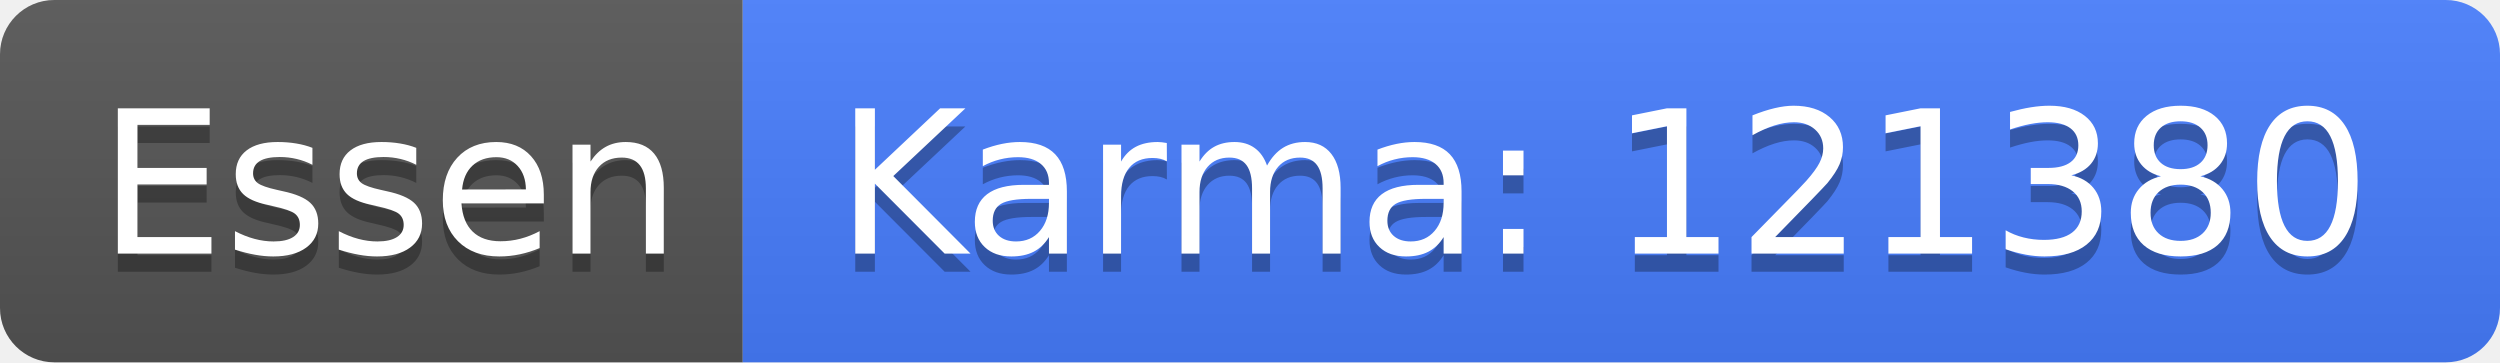
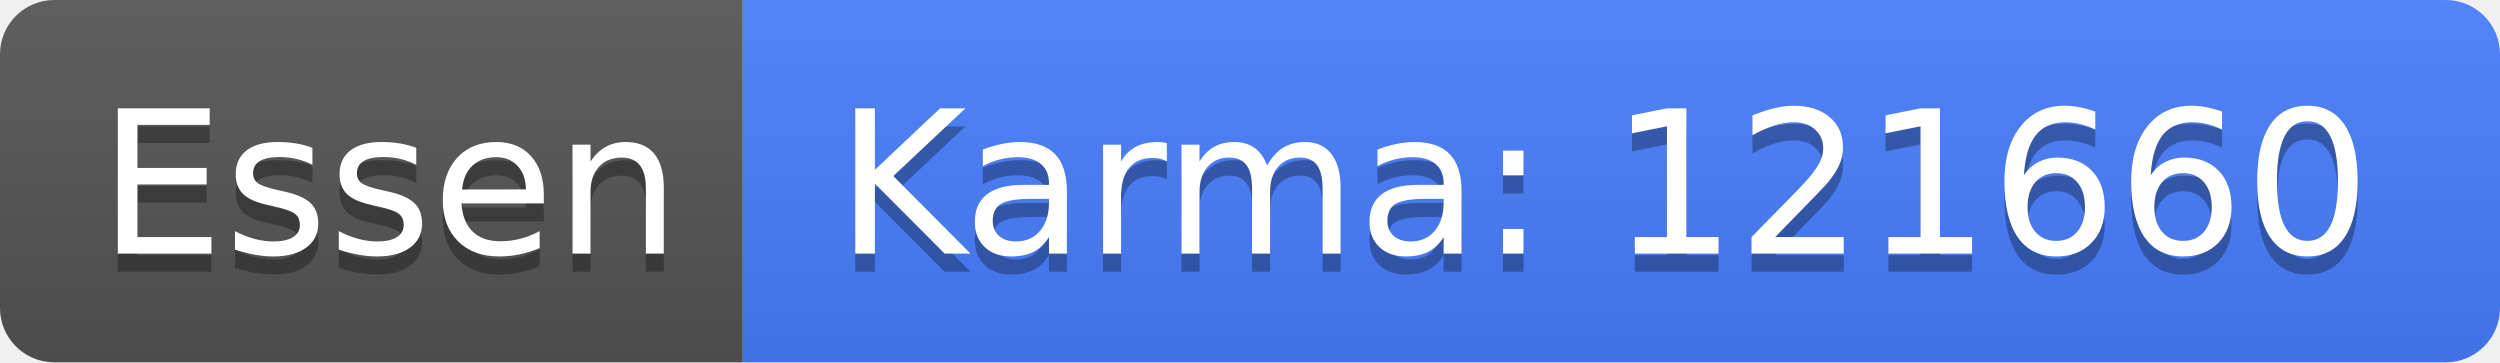
<svg xmlns="http://www.w3.org/2000/svg" width="138" height="20">
  <linearGradient id="b" x2="0" y2="100%">
    <stop offset="0" stop-color="#bbb" stop-opacity=".1" />
    <stop offset="1" stop-opacity=".1" />
  </linearGradient>
  <clipPath id="a">
    <rect width="138" height="20" rx="3" fill="#fff" />
  </clipPath>
  <g clip-path="url(#a)">
    <path fill="#555" d="M0 0h41v20H0z" />
    <path fill="#477eff" d="M41 0h97v20H41z" />
    <path fill="url(#b)" d="M0 0h138v20H0z" />
  </g>
  <g fill="#fff" text-anchor="middle" font-family="DejaVu Sans,Verdana,Geneva,sans-serif" font-size="110">
    <text x="215" y="150" fill="#010101" fill-opacity=".3" transform="scale(.1)" textLength="310">Essen</text>
    <text x="215" y="140" transform="scale(.1)" textLength="310">Essen</text>
-     <text x="885" y="150" fill="#010101" fill-opacity=".3" transform="scale(.1)" textLength="870">Karma: 121380</text>
-     <text x="885" y="140" transform="scale(.1)" textLength="870">Karma: 121380</text>
+     <text x="885" y="150" fill="#010101" fill-opacity=".3" transform="scale(.1)" textLength="870">Karma: 121660</text>
+     <text x="885" y="140" transform="scale(.1)" textLength="870">Karma: 121660</text>
  </g>
</svg>
